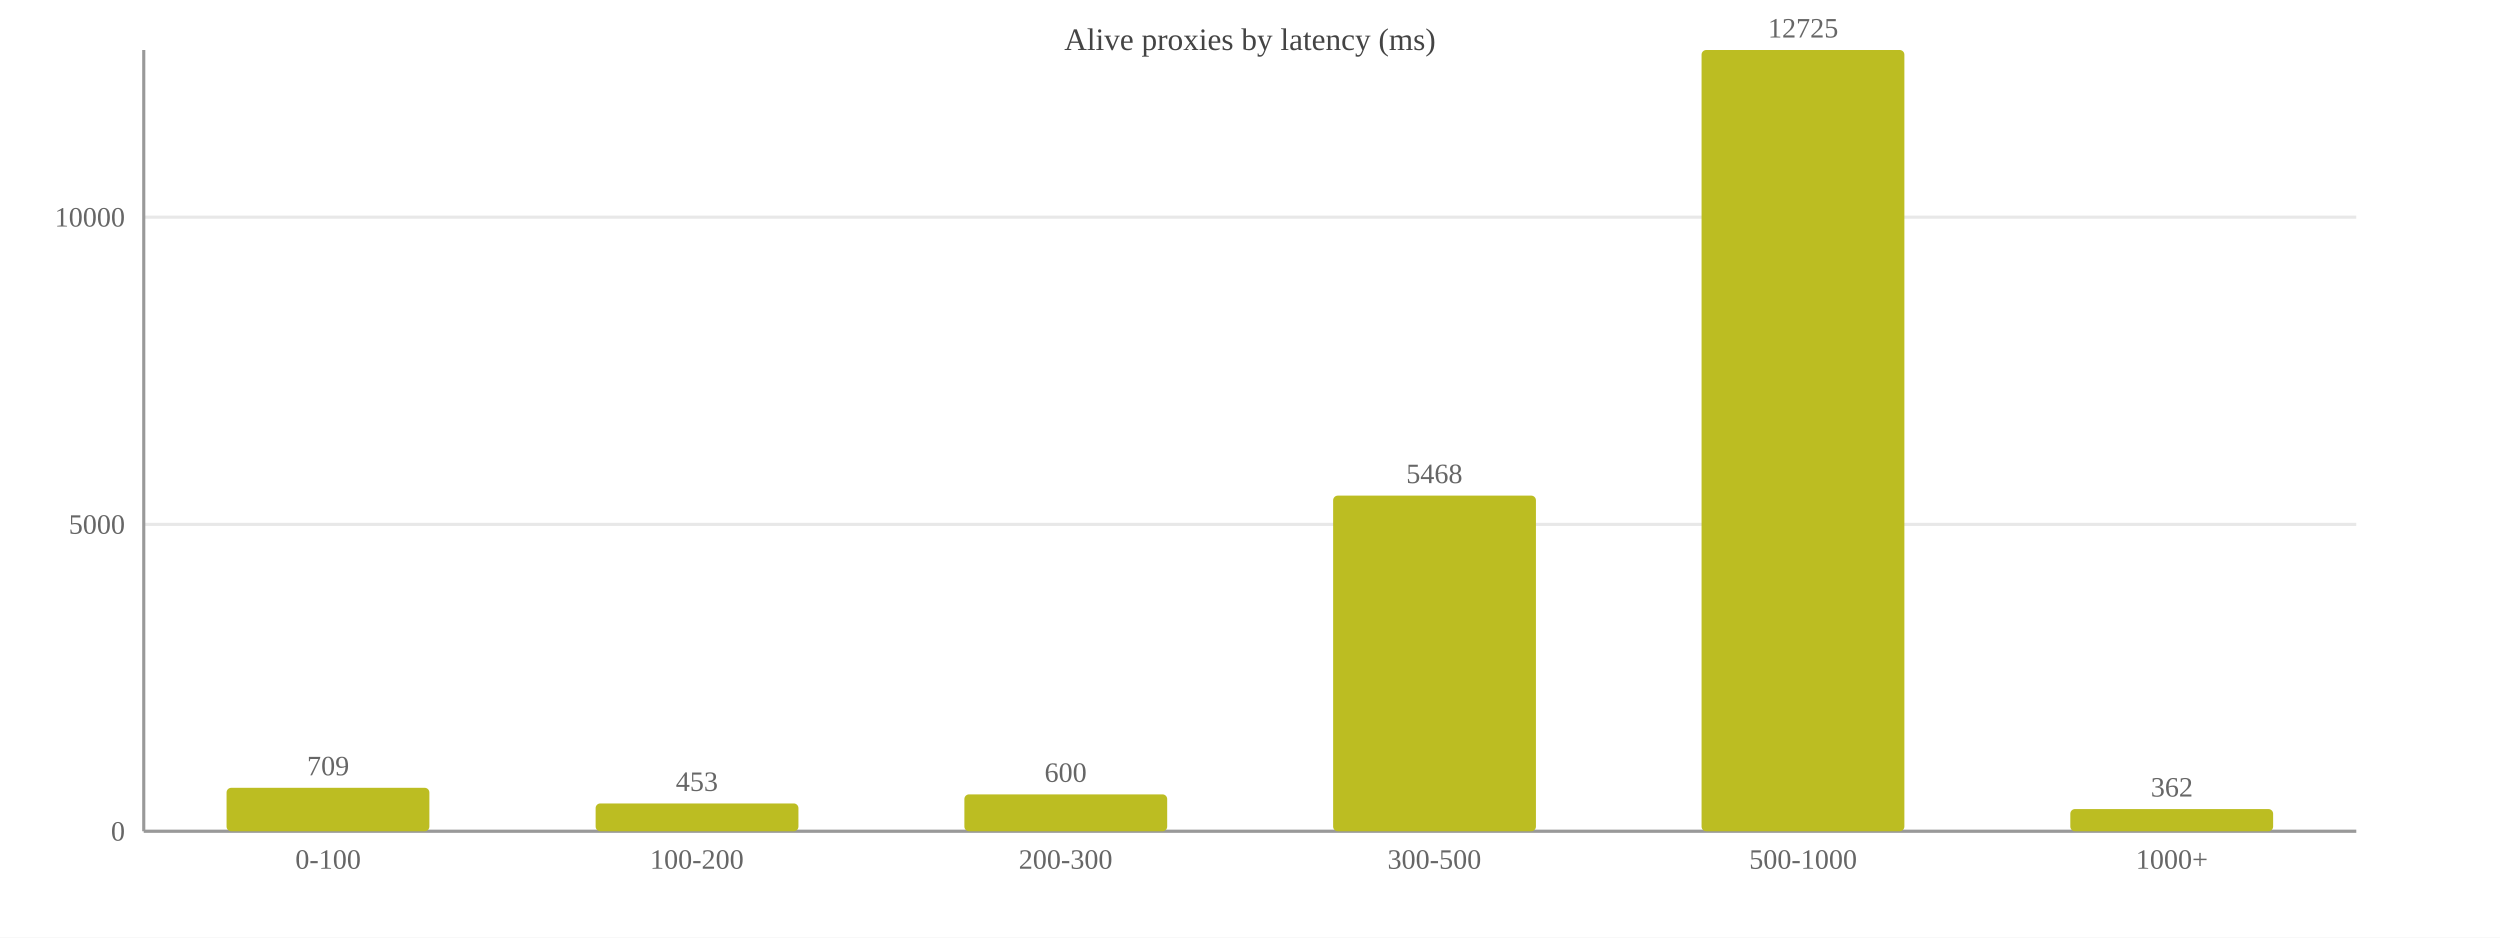
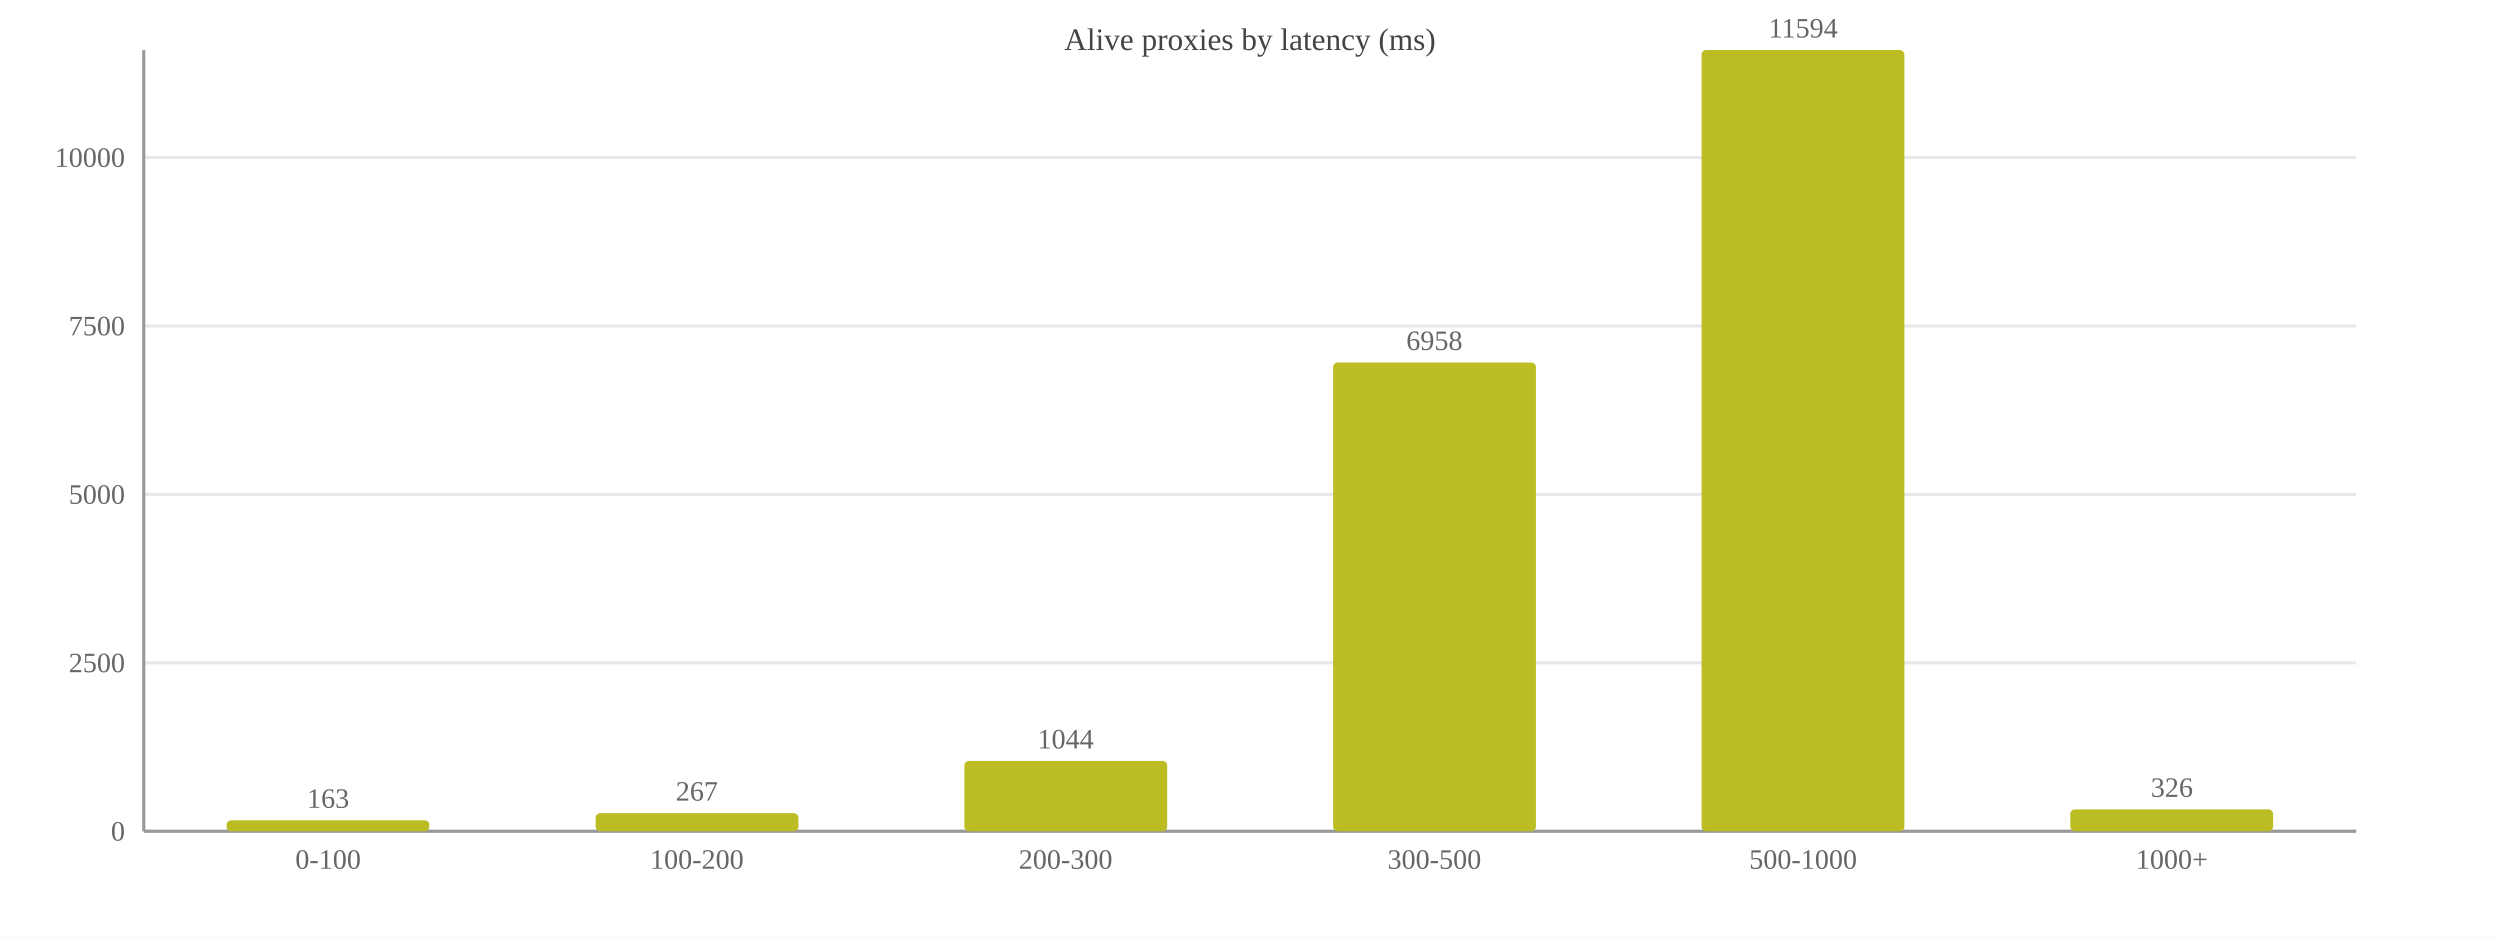
<svg xmlns="http://www.w3.org/2000/svg" width="800" height="300" viewBox="0 0 800 300">
  <rect width="800" height="300" fill="#ffffff" />
  <text x="400.0" y="16" font-size="10" text-anchor="middle" fill="#444">Alive proxies by latency (ms)</text>
  <line x1="46" y1="266.0" x2="754" y2="266.0" stroke="#e8e8e8" />
  <text x="40" y="269.0" font-size="9" text-anchor="end" fill="#666">0</text>
-   <line x1="46" y1="167.8" x2="754" y2="167.8" stroke="#e8e8e8" />
-   <text x="40" y="170.8" font-size="9" text-anchor="end" fill="#666">5000</text>
-   <line x1="46" y1="69.5" x2="754" y2="69.5" stroke="#e8e8e8" />
-   <text x="40" y="72.5" font-size="9" text-anchor="end" fill="#666">10000</text>
+   <line x1="46" y1="212.1" x2="754" y2="212.1" stroke="#e8e8e8" />
+   <text x="40" y="215.1" font-size="9" text-anchor="end" fill="#666">2500</text>
+   <line x1="46" y1="158.2" x2="754" y2="158.2" stroke="#e8e8e8" />
+   <text x="40" y="161.2" font-size="9" text-anchor="end" fill="#666">5000</text>
+   <line x1="46" y1="104.3" x2="754" y2="104.3" stroke="#e8e8e8" />
+   <text x="40" y="107.3" font-size="9" text-anchor="end" fill="#666">7500</text>
+   <line x1="46" y1="50.4" x2="754" y2="50.4" stroke="#e8e8e8" />
+   <text x="40" y="53.4" font-size="9" text-anchor="end" fill="#666">10000</text>
  <line x1="46" y1="16" x2="46" y2="266" stroke="#999" />
  <line x1="46" y1="266" x2="754" y2="266" stroke="#999" />
-   <rect x="72.5" y="252.1" width="64.9" height="13.9" fill="#bcbd22" rx="1.5" />
-   <text x="105.0" y="248.1" font-size="9" text-anchor="middle" fill="#666">709</text>
+   <rect x="72.5" y="262.5" width="64.9" height="3.5" fill="#bcbd22" rx="1.5" />
+   <text x="105.0" y="258.5" font-size="9" text-anchor="middle" fill="#666">163</text>
  <text x="105.0" y="278" font-size="9" text-anchor="middle" fill="#666">0-100</text>
-   <rect x="190.6" y="257.1" width="64.9" height="8.9" fill="#bcbd22" rx="1.5" />
-   <text x="223.0" y="253.1" font-size="9" text-anchor="middle" fill="#666">453</text>
+   <rect x="190.6" y="260.2" width="64.9" height="5.8" fill="#bcbd22" rx="1.5" />
+   <text x="223.0" y="256.2" font-size="9" text-anchor="middle" fill="#666">267</text>
  <text x="223.0" y="278" font-size="9" text-anchor="middle" fill="#666">100-200</text>
-   <rect x="308.6" y="254.2" width="64.9" height="11.8" fill="#bcbd22" rx="1.5" />
-   <text x="341.0" y="250.2" font-size="9" text-anchor="middle" fill="#666">600</text>
+   <rect x="308.6" y="243.5" width="64.9" height="22.5" fill="#bcbd22" rx="1.5" />
+   <text x="341.0" y="239.5" font-size="9" text-anchor="middle" fill="#666">1044</text>
  <text x="341.0" y="278" font-size="9" text-anchor="middle" fill="#666">200-300</text>
-   <rect x="426.6" y="158.6" width="64.9" height="107.4" fill="#bcbd22" rx="1.5" />
-   <text x="459.0" y="154.6" font-size="9" text-anchor="middle" fill="#666">5468</text>
+   <rect x="426.6" y="116.0" width="64.9" height="150.0" fill="#bcbd22" rx="1.5" />
+   <text x="459.0" y="112.0" font-size="9" text-anchor="middle" fill="#666">6958</text>
  <text x="459.0" y="278" font-size="9" text-anchor="middle" fill="#666">300-500</text>
  <rect x="544.5" y="16.0" width="64.9" height="250.0" fill="#bcbd22" rx="1.5" />
-   <text x="577.0" y="12.0" font-size="9" text-anchor="middle" fill="#666">12725</text>
+   <text x="577.0" y="12.0" font-size="9" text-anchor="middle" fill="#666">11594</text>
  <text x="577.0" y="278" font-size="9" text-anchor="middle" fill="#666">500-1000</text>
-   <rect x="662.5" y="258.9" width="64.9" height="7.1" fill="#bcbd22" rx="1.5" />
-   <text x="695.0" y="254.9" font-size="9" text-anchor="middle" fill="#666">362</text>
+   <rect x="662.5" y="259.0" width="64.9" height="7.0" fill="#bcbd22" rx="1.5" />
+   <text x="695.0" y="255.0" font-size="9" text-anchor="middle" fill="#666">326</text>
  <text x="695.0" y="278" font-size="9" text-anchor="middle" fill="#666">1000+</text>
</svg>
